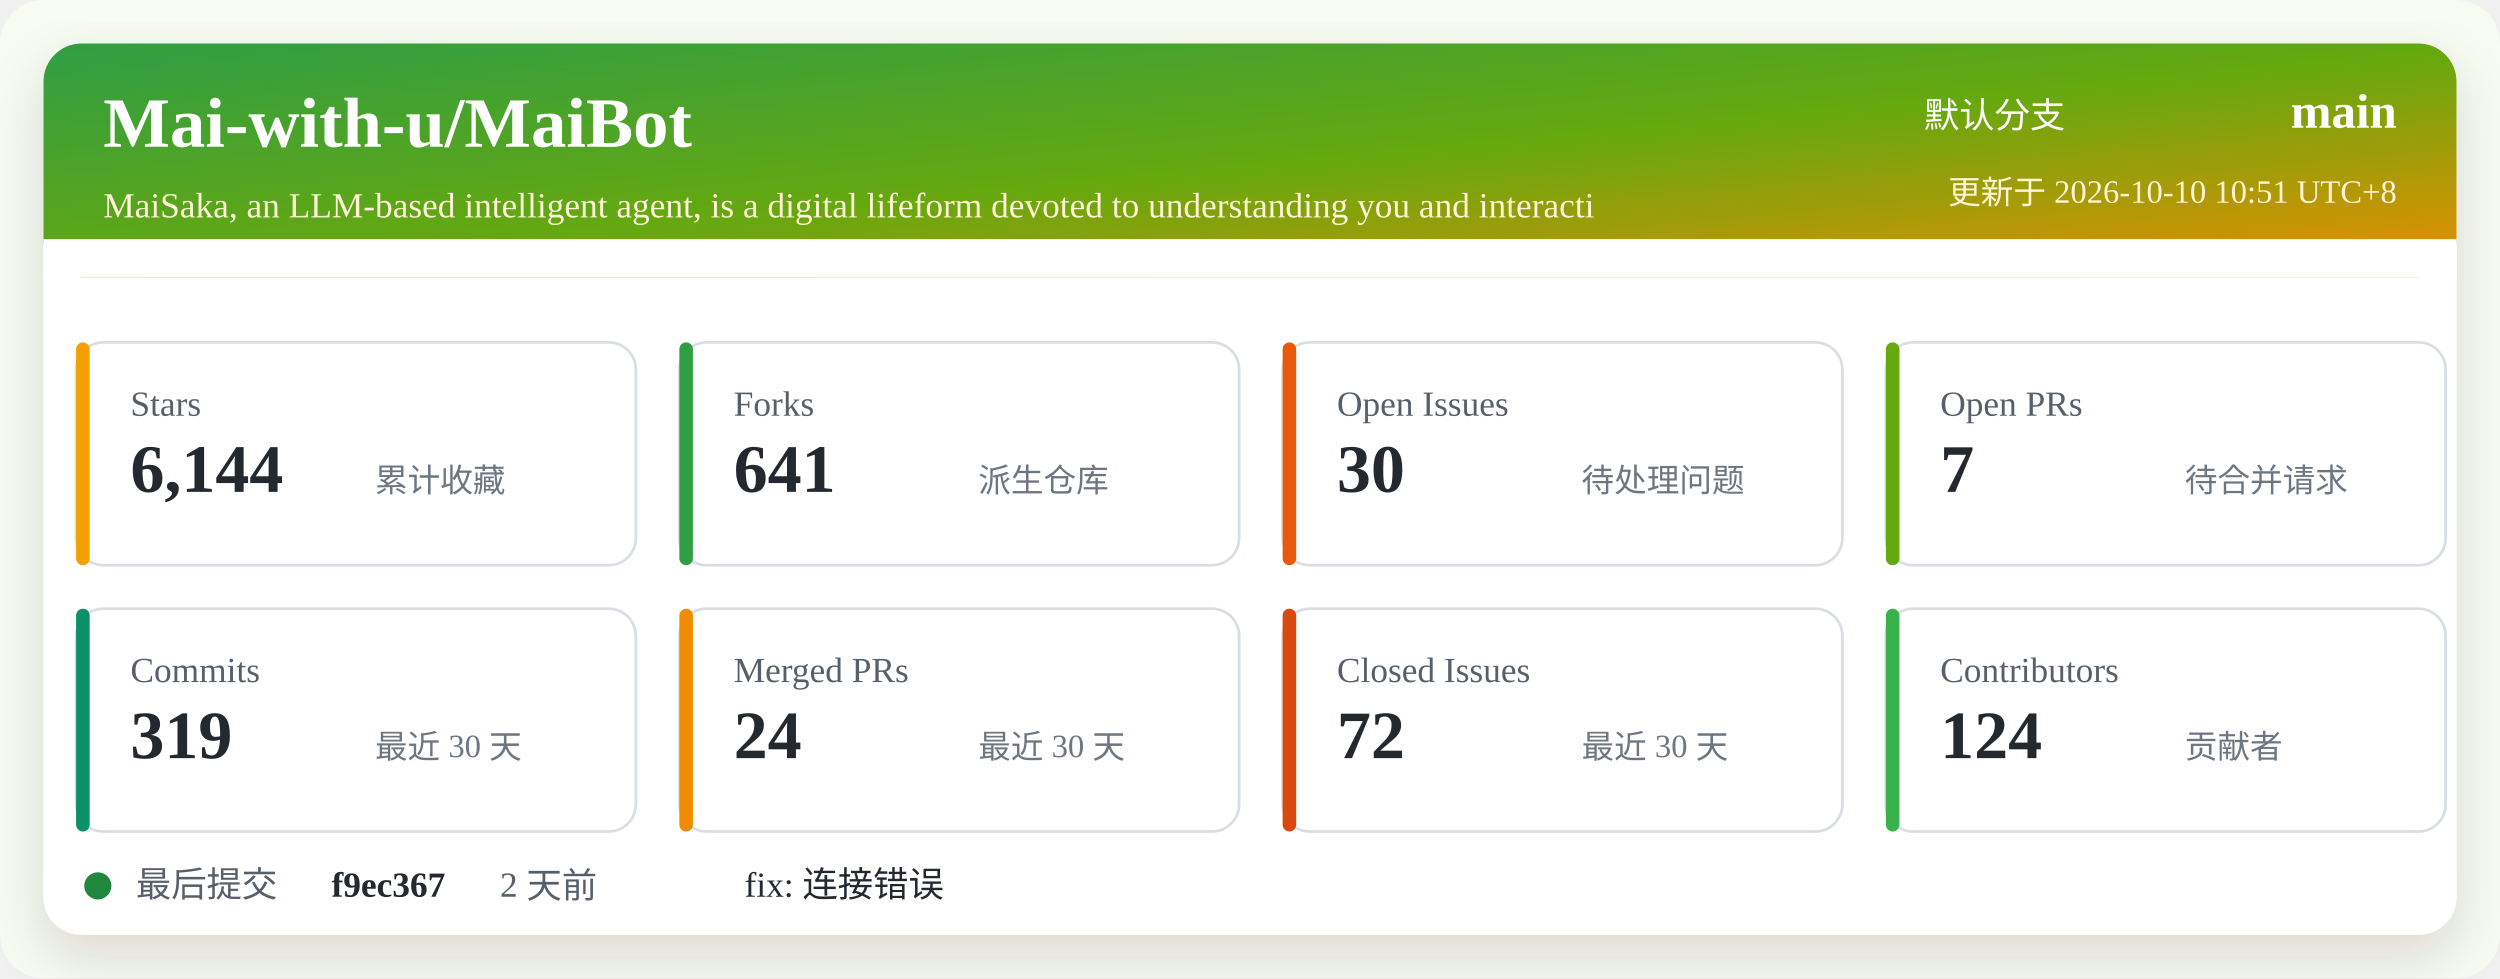
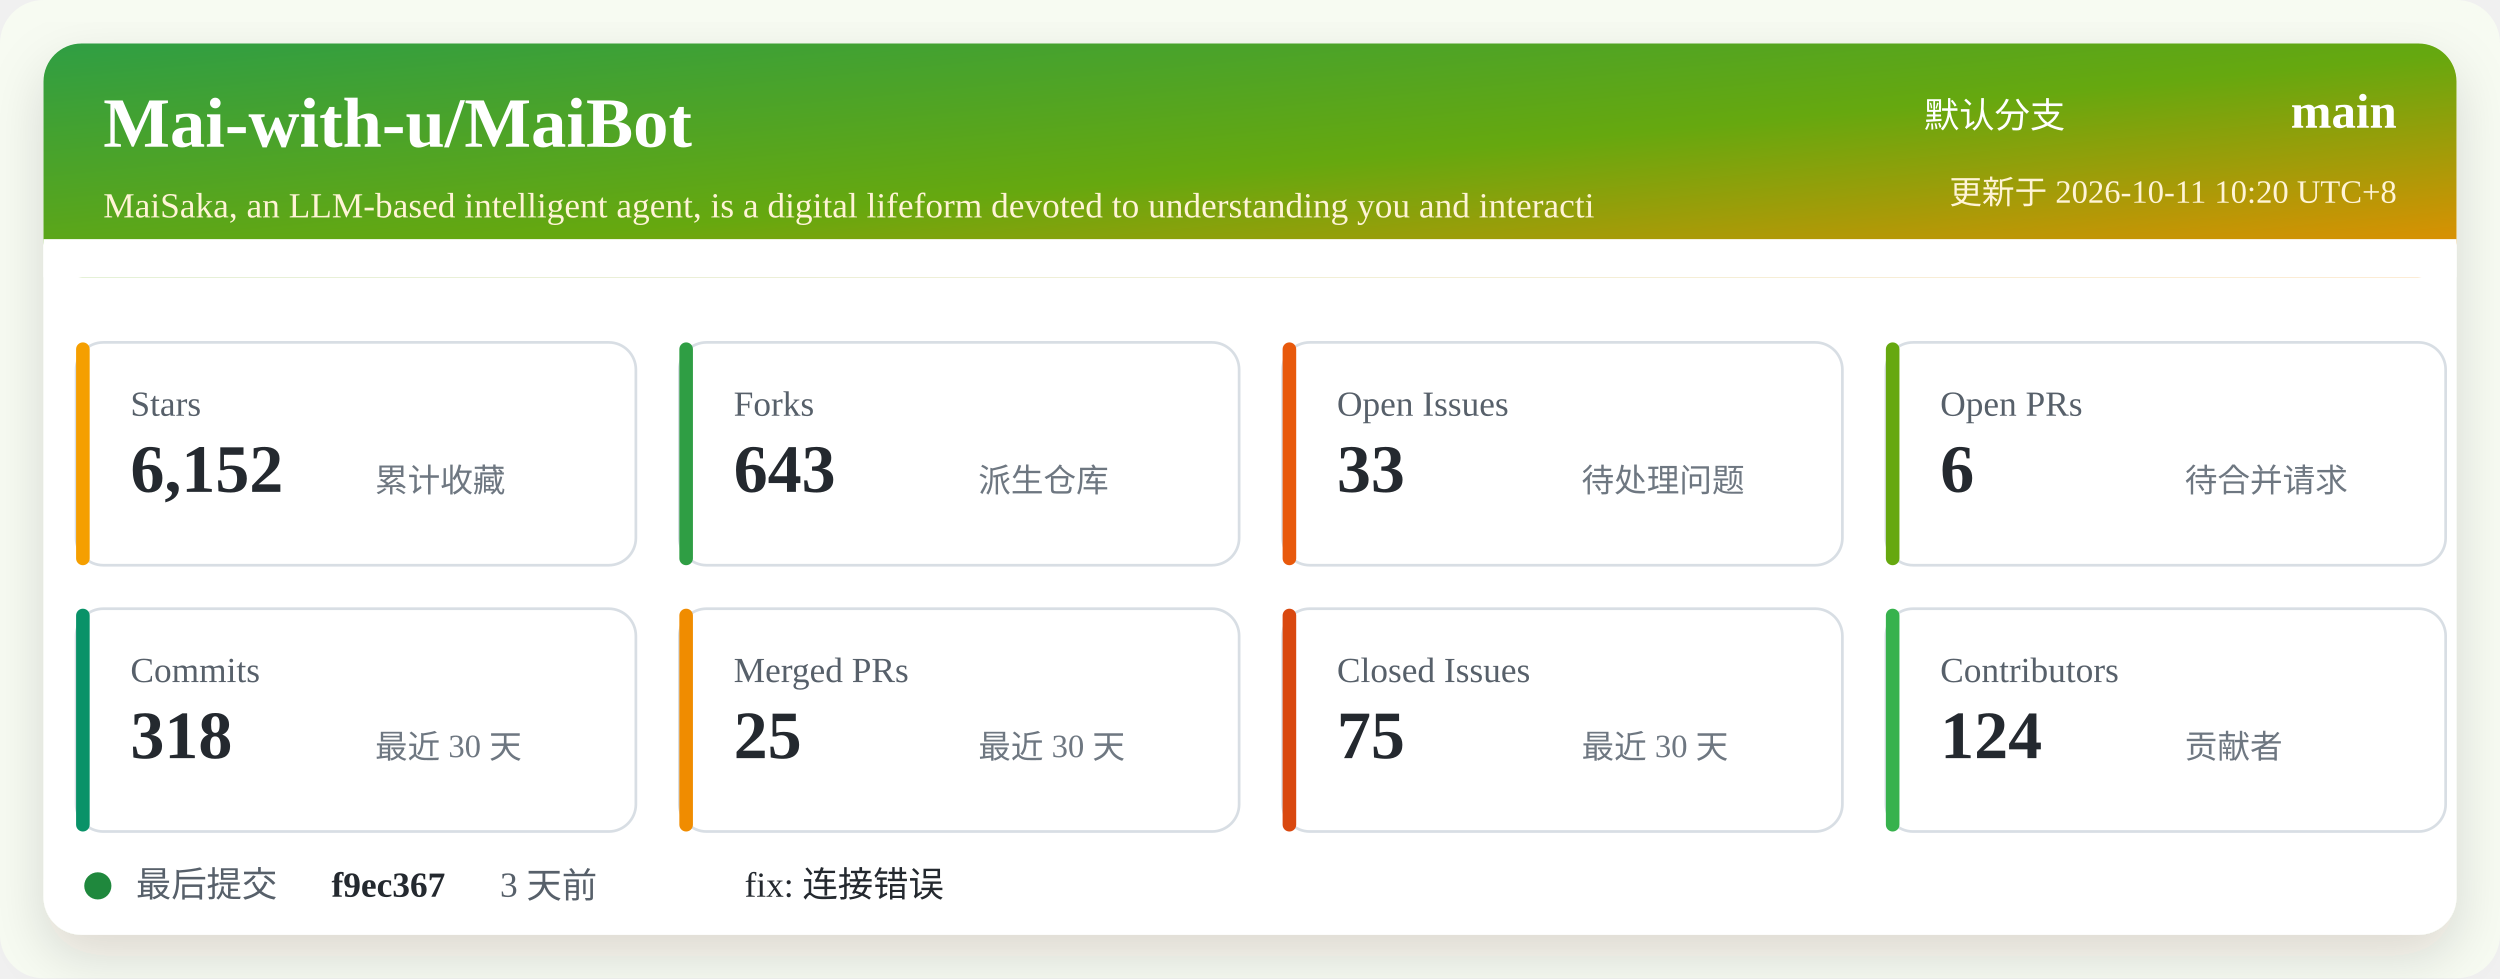
<svg xmlns="http://www.w3.org/2000/svg" width="920" height="360" viewBox="0 0 920 360" role="img" aria-labelledby="title desc">
  <defs>
    <linearGradient id="header" x1="0" x2="1" y1="0" y2="1">
      <stop offset="0%" stop-color="#2f9e44" />
      <stop offset="52%" stop-color="#66a80f" />
      <stop offset="100%" stop-color="#f08c00" />
    </linearGradient>
    <filter id="shadow" x="-5%" y="-5%" width="110%" height="110%">
      <feDropShadow dx="0" dy="8" stdDeviation="10" flood-color="#2b2318" flood-opacity="0.14" />
    </filter>
  </defs>
  <rect width="920" height="360" rx="16" fill="#f7fbf2" />
  <rect x="16" y="16" width="888" height="328" rx="14" fill="#ffffff" filter="url(#shadow)" />
  <rect x="16" y="16" width="888" height="86" rx="14" fill="url(#header)" />
  <path d="M16 88 H904 V102 H16 Z" fill="#ffffff" />
  <text x="38" y="54" fill="#ffffff" font-size="26" font-weight="700">Mai-with-u/MaiBot</text>
  <text x="38" y="80" fill="#fff4d6" font-size="13">MaiSaka, an LLM-based intelligent agent, is a digital lifeform devoted to understanding you and interacti</text>
  <text x="760" y="47" fill="#ffffff" font-size="13" text-anchor="end">默认分支</text>
  <text x="882" y="47" fill="#ffffff" font-size="18" font-weight="700" text-anchor="end">main</text>
-   <text x="882" y="75" fill="#fff4d6" font-size="12" text-anchor="end">更新于 2026-10-10 10:51 UTC+8</text>
+   <text x="882" y="75" fill="#fff4d6" font-size="12" text-anchor="end">更新于 2026-10-11 10:20 UTC+8</text>
  <g transform="translate(28 126)">
    <rect width="206" height="82" rx="10" fill="#ffffff" stroke="#d8dee4" />
    <rect x="0" y="0" width="5" height="82" rx="2.5" fill="#f59f00" />
    <text x="20" y="27" fill="#57606a" font-size="13">Stars</text>
-     <text x="20" y="55" fill="#24292f" font-size="25" font-weight="700">6,144</text>
+     <text x="20" y="55" fill="#24292f" font-size="25" font-weight="700">6,152</text>
    <text x="110" y="55" fill="#6e7781" font-size="12">累计收藏</text>
  </g>
  <g transform="translate(250 126)">
    <rect width="206" height="82" rx="10" fill="#ffffff" stroke="#d8dee4" />
    <rect x="0" y="0" width="5" height="82" rx="2.5" fill="#2f9e44" />
    <text x="20" y="27" fill="#57606a" font-size="13">Forks</text>
-     <text x="20" y="55" fill="#24292f" font-size="25" font-weight="700">641</text>
+     <text x="20" y="55" fill="#24292f" font-size="25" font-weight="700">643</text>
    <text x="110" y="55" fill="#6e7781" font-size="12">派生仓库</text>
  </g>
  <g transform="translate(472 126)">
    <rect width="206" height="82" rx="10" fill="#ffffff" stroke="#d8dee4" />
    <rect x="0" y="0" width="5" height="82" rx="2.5" fill="#e8590c" />
    <text x="20" y="27" fill="#57606a" font-size="13">Open Issues</text>
-     <text x="20" y="55" fill="#24292f" font-size="25" font-weight="700">30</text>
+     <text x="20" y="55" fill="#24292f" font-size="25" font-weight="700">33</text>
    <text x="110" y="55" fill="#6e7781" font-size="12">待处理问题</text>
  </g>
  <g transform="translate(694 126)">
    <rect width="206" height="82" rx="10" fill="#ffffff" stroke="#d8dee4" />
    <rect x="0" y="0" width="5" height="82" rx="2.5" fill="#66a80f" />
    <text x="20" y="27" fill="#57606a" font-size="13">Open PRs</text>
-     <text x="20" y="55" fill="#24292f" font-size="25" font-weight="700">7</text>
+     <text x="20" y="55" fill="#24292f" font-size="25" font-weight="700">6</text>
    <text x="110" y="55" fill="#6e7781" font-size="12">待合并请求</text>
  </g>
  <g transform="translate(28 224)">
    <rect width="206" height="82" rx="10" fill="#ffffff" stroke="#d8dee4" />
    <rect x="0" y="0" width="5" height="82" rx="2.5" fill="#099268" />
    <text x="20" y="27" fill="#57606a" font-size="13">Commits</text>
-     <text x="20" y="55" fill="#24292f" font-size="25" font-weight="700">319</text>
+     <text x="20" y="55" fill="#24292f" font-size="25" font-weight="700">318</text>
    <text x="110" y="55" fill="#6e7781" font-size="12">最近 30 天</text>
  </g>
  <g transform="translate(250 224)">
    <rect width="206" height="82" rx="10" fill="#ffffff" stroke="#d8dee4" />
    <rect x="0" y="0" width="5" height="82" rx="2.5" fill="#f08c00" />
    <text x="20" y="27" fill="#57606a" font-size="13">Merged PRs</text>
-     <text x="20" y="55" fill="#24292f" font-size="25" font-weight="700">24</text>
+     <text x="20" y="55" fill="#24292f" font-size="25" font-weight="700">25</text>
    <text x="110" y="55" fill="#6e7781" font-size="12">最近 30 天</text>
  </g>
  <g transform="translate(472 224)">
    <rect width="206" height="82" rx="10" fill="#ffffff" stroke="#d8dee4" />
    <rect x="0" y="0" width="5" height="82" rx="2.5" fill="#d9480f" />
    <text x="20" y="27" fill="#57606a" font-size="13">Closed Issues</text>
-     <text x="20" y="55" fill="#24292f" font-size="25" font-weight="700">72</text>
+     <text x="20" y="55" fill="#24292f" font-size="25" font-weight="700">75</text>
    <text x="110" y="55" fill="#6e7781" font-size="12">最近 30 天</text>
  </g>
  <g transform="translate(694 224)">
    <rect width="206" height="82" rx="10" fill="#ffffff" stroke="#d8dee4" />
    <rect x="0" y="0" width="5" height="82" rx="2.5" fill="#37b24d" />
    <text x="20" y="27" fill="#57606a" font-size="13">Contributors</text>
    <text x="20" y="55" fill="#24292f" font-size="25" font-weight="700">124</text>
    <text x="110" y="55" fill="#6e7781" font-size="12">贡献者</text>
  </g>
  <g transform="translate(28 318)">
    <circle cx="8" cy="8" r="5" fill="#1f883d" />
    <text x="22" y="12" fill="#57606a" font-size="13">最后提交</text>
    <text x="94" y="12" fill="#24292f" font-size="13" font-weight="700">f9ec367</text>
-     <text x="156" y="12" fill="#57606a" font-size="13">2 天前</text>
+     <text x="156" y="12" fill="#57606a" font-size="13">3 天前</text>
    <text x="246" y="12" fill="#24292f" font-size="13">fix: 连接错误</text>
  </g>
</svg>
